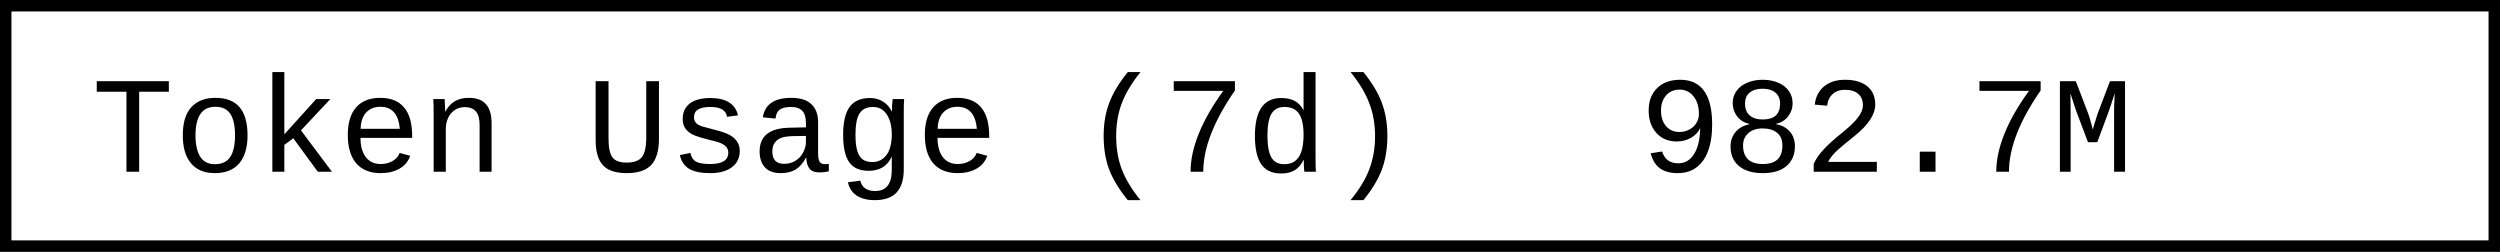
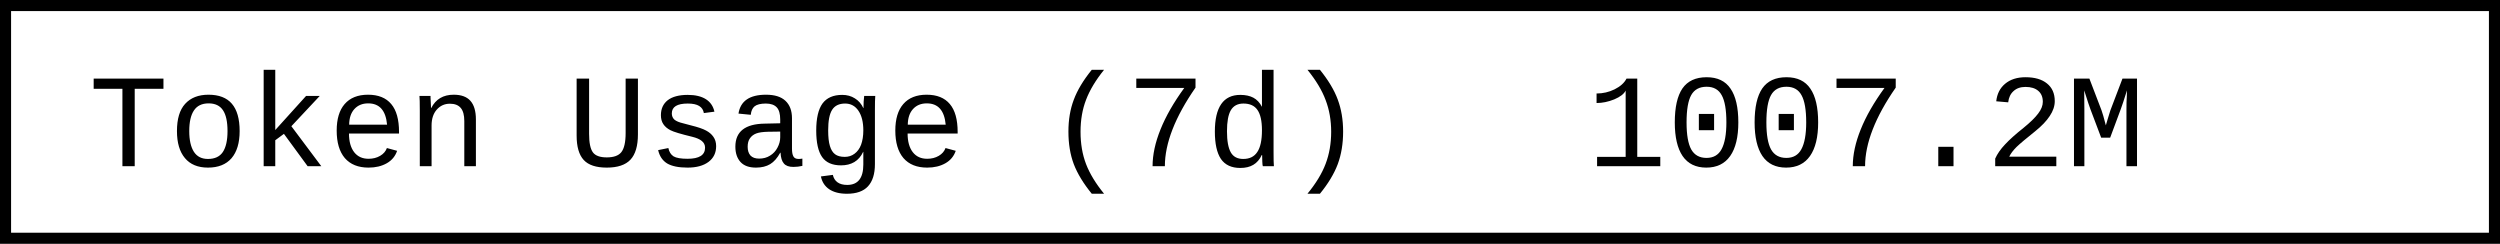
- <svg xmlns="http://www.w3.org/2000/svg" width="218.4" height="22" role="img" aria-label="Token Usage (7d): 982.7M">
-   <rect x="0.5" y="0.5" width="217.4" height="21" fill="#fff" stroke="#000" stroke-width="1" />
+ <svg xmlns="http://www.w3.org/2000/svg" width="225.6" height="22" role="img" aria-label="Token Usage (7d): 1007.2M">
+   <rect x="0.5" y="0.5" width="224.6" height="21" fill="#fff" stroke="#000" stroke-width="1" />
  <g font-family="'Consolas','Monaco','Courier New',monospace" font-size="12" fill="#000">
    <text x="8" y="15">Token Usage (7d)</text>
-     <text x="143.2" y="15">982.7M</text>
+     <text x="143.2" y="15">1007.2M</text>
  </g>
</svg>
